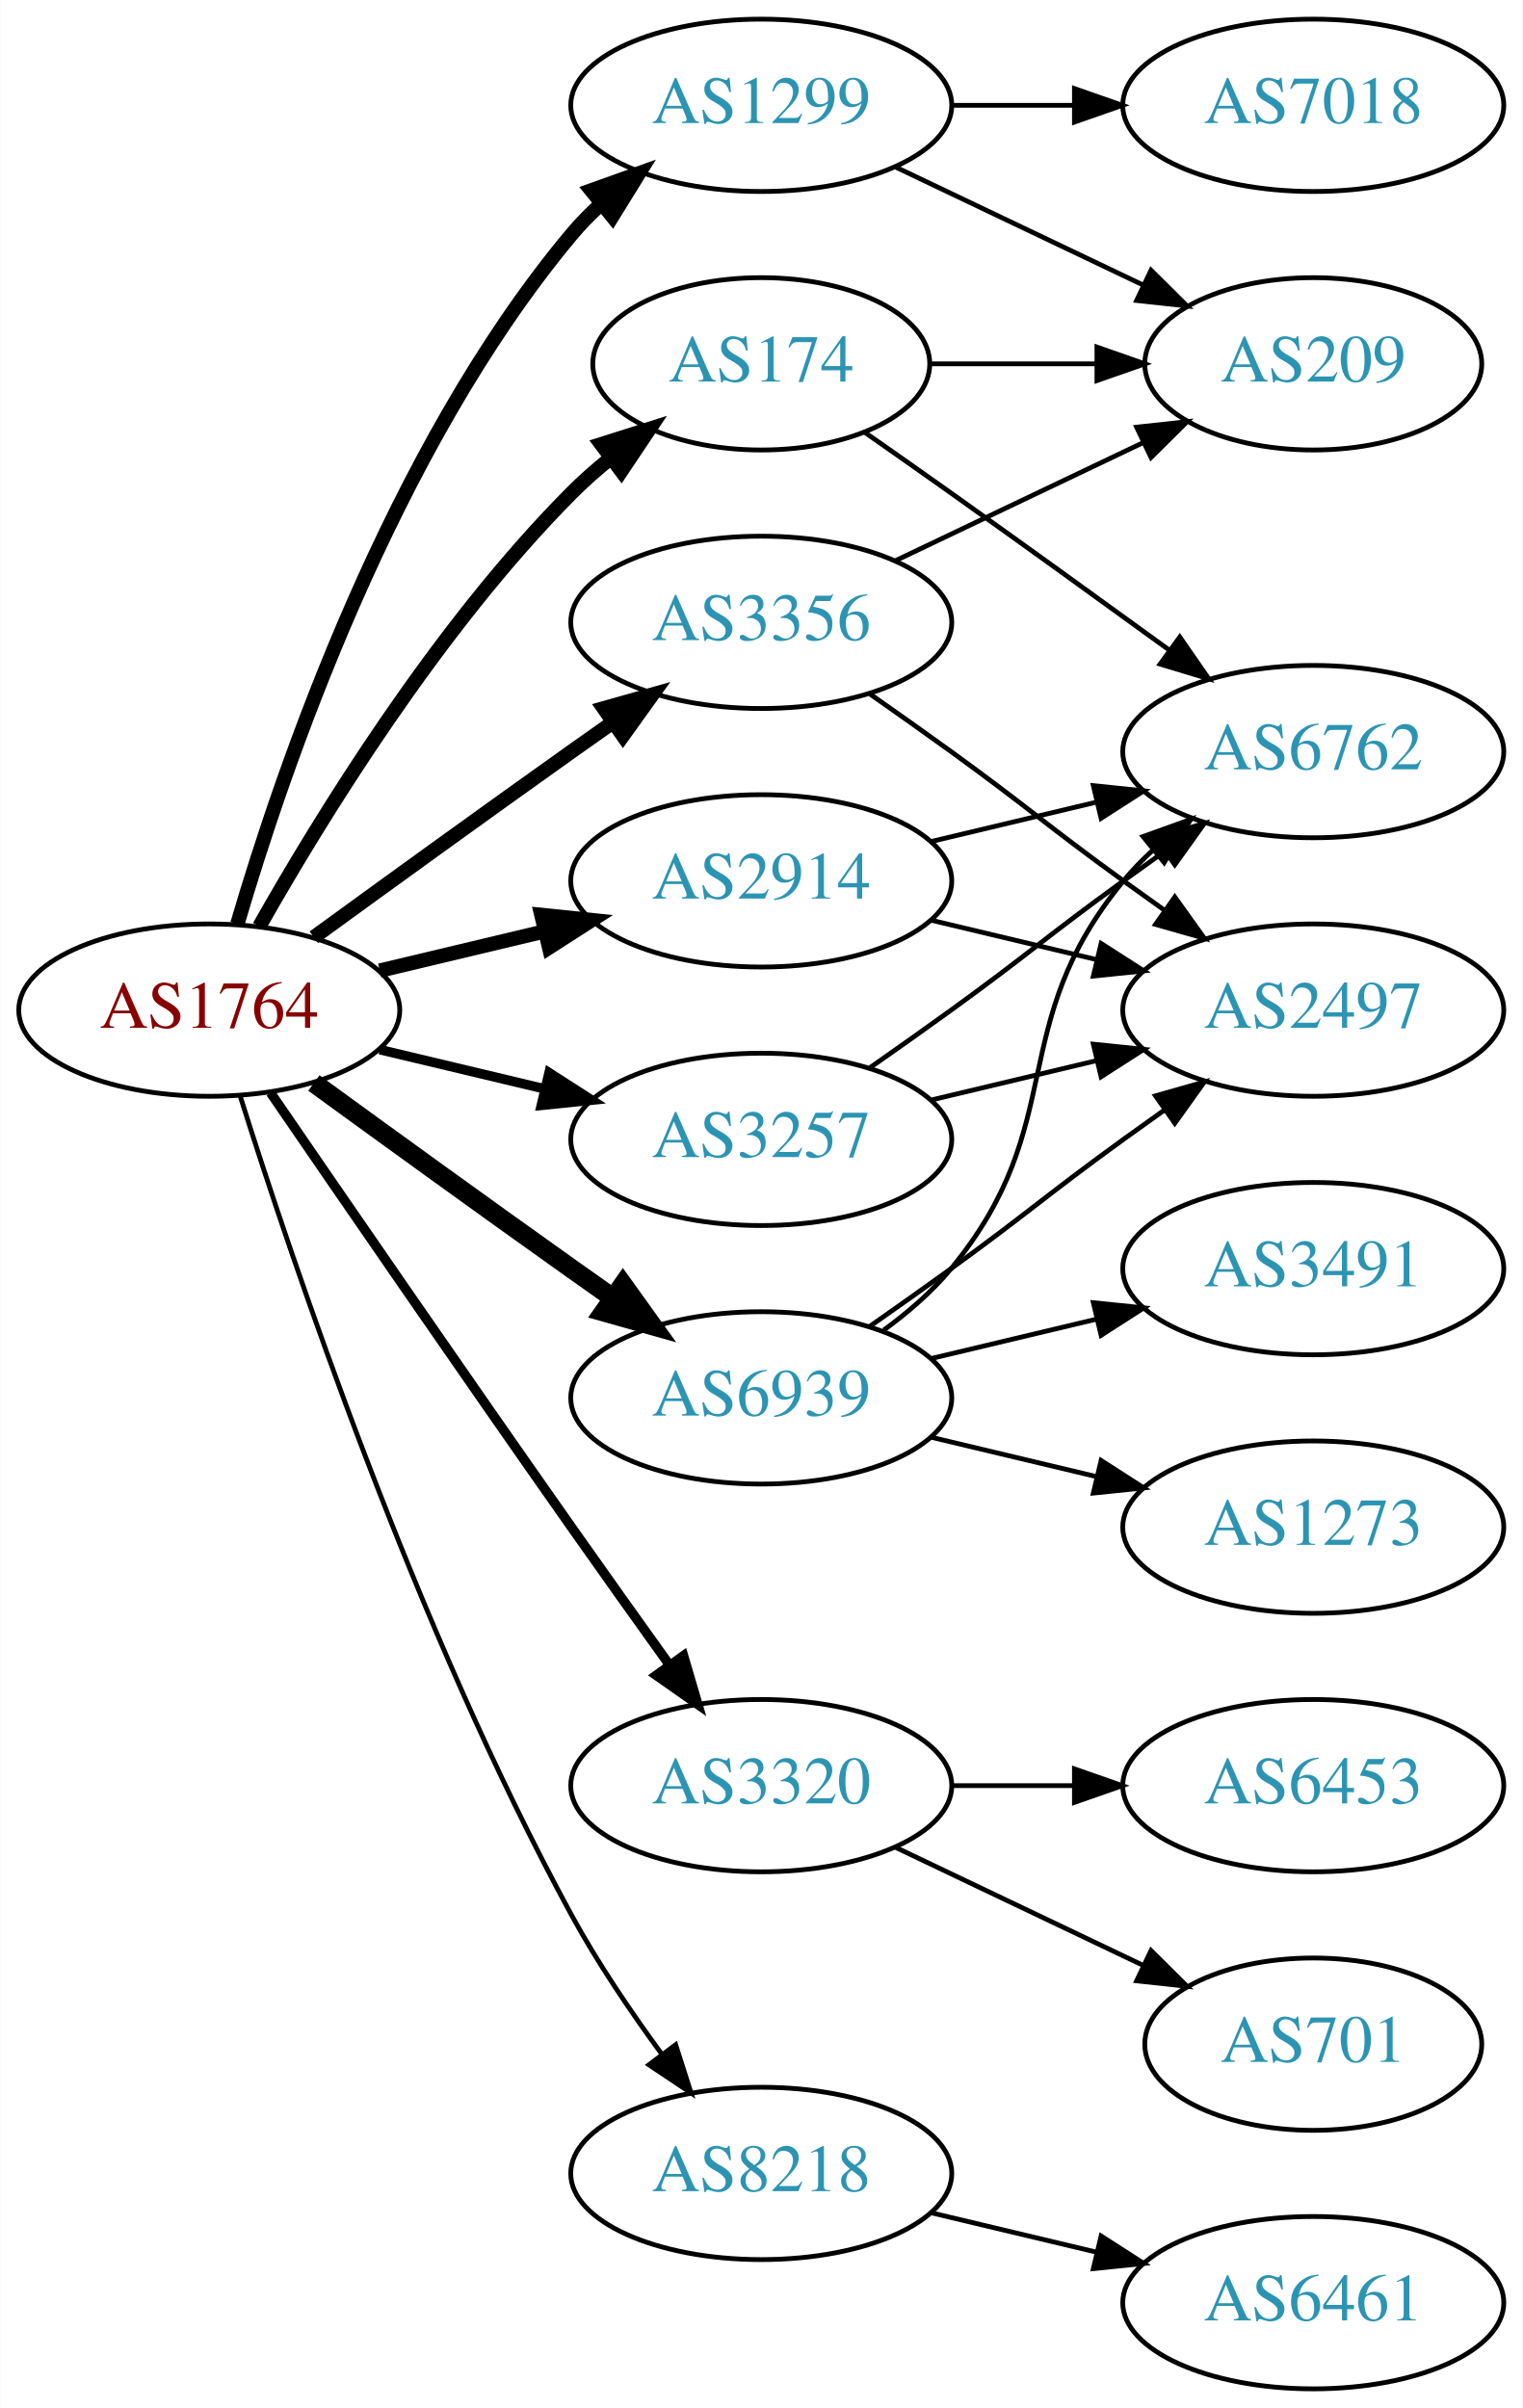
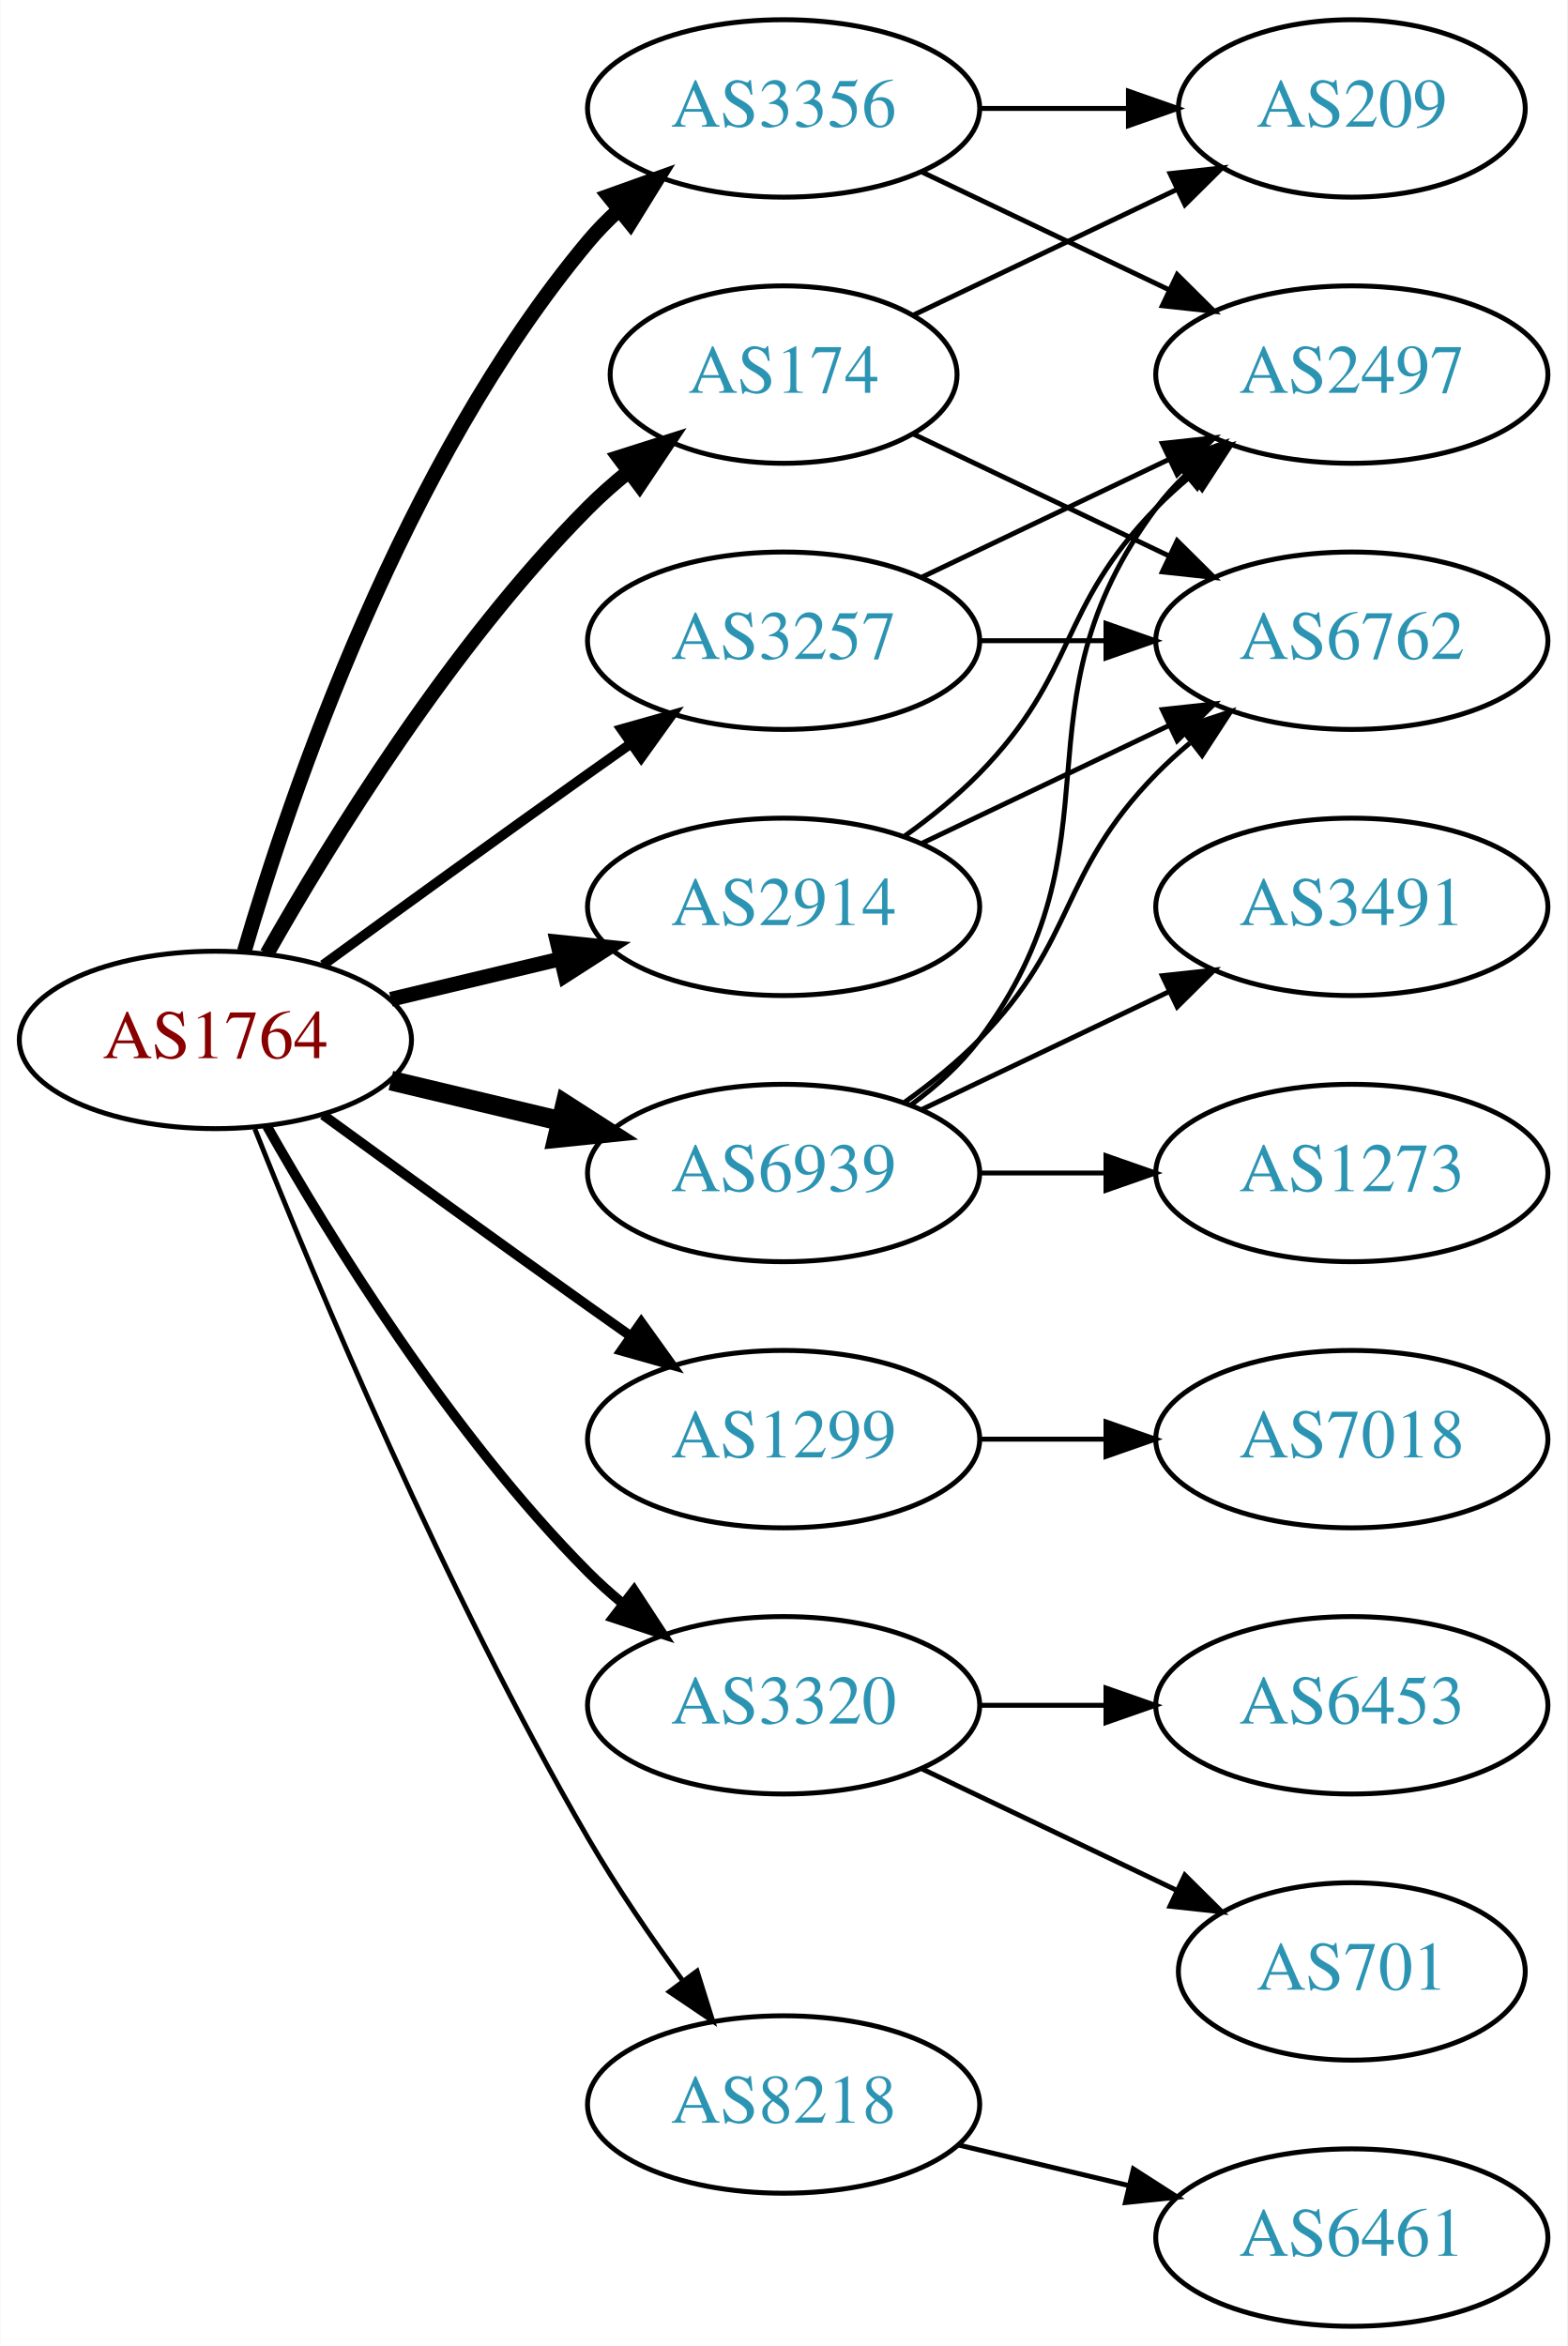
- <svg xmlns="http://www.w3.org/2000/svg" xmlns:xlink="http://www.w3.org/1999/xlink" width="318pt" height="503pt" viewBox="0.00 0.00 317.88 503.00">
-   <g id="graph0" class="graph" transform="scale(1 1) rotate(0) translate(4 499)">
-     <polygon fill="white" stroke="none" points="-4,4 -4,-499 313.879,-499 313.879,4 -4,4" />
+ <svg xmlns="http://www.w3.org/2000/svg" xmlns:xlink="http://www.w3.org/1999/xlink" width="318pt" height="476pt" viewBox="0.00 0.00 317.88 476.00">
+   <g id="graph0" class="graph" transform="scale(1 1) rotate(0) translate(4 472)">
+     <polygon fill="white" stroke="none" points="-4,4 -4,-472 313.879,-472 313.879,4 -4,4" />
    <g id="node1" class="node">
      <g id="a_node1">
        <a xlink:href="/asn/1764" xlink:title="AS1764 ~ NEXTLAYER-AS [AT]">
-           <ellipse fill="#ffffff" stroke="black" cx="39.647" cy="-288" rx="39.794" ry="18" />
-           <text text-anchor="middle" x="39.647" y="-284.3" font-family="Times,serif" font-size="14.00" fill="#880000">AS1764</text>
+           <ellipse fill="#ffffff" stroke="black" cx="39.647" cy="-261" rx="39.794" ry="18" />
+           <text text-anchor="middle" x="39.647" y="-257.3" font-family="Times,serif" font-size="14.00" fill="#880000">AS1764</text>
        </a>
      </g>
    </g>
    <g id="node2" class="node">
      <g id="a_node2">
        <a xlink:href="/asn/174" xlink:title="AS174 ~ Cogent Communications [US]">
-           <ellipse fill="#ffffff" stroke="black" cx="154.939" cy="-423" rx="35.194" ry="18" />
-           <text text-anchor="middle" x="154.939" y="-419.3" font-family="Times,serif" font-size="14.00" fill="#2c94b3">AS174</text>
+           <ellipse fill="#ffffff" stroke="black" cx="154.939" cy="-396" rx="35.194" ry="18" />
+           <text text-anchor="middle" x="154.939" y="-392.3" font-family="Times,serif" font-size="14.00" fill="#2c94b3">AS174</text>
        </a>
      </g>
    </g>
    <g id="edge1" class="edge">
-       <path fill="none" stroke="black" stroke-width="3" d="M50.106,-305.49C62.888,-328.096 87.32,-367.886 115.293,-396 117.793,-398.513 120.554,-400.949 123.415,-403.261" />
-       <polygon fill="black" stroke="black" stroke-width="3" points="121.513,-406.21 131.612,-409.413 125.715,-400.611 121.513,-406.21" />
+       <path fill="none" stroke="black" stroke-width="3" d="M50.106,-278.49C62.888,-301.096 87.32,-340.886 115.293,-369 117.793,-371.513 120.554,-373.949 123.415,-376.261" />
+       <polygon fill="black" stroke="black" stroke-width="3" points="121.513,-379.21 131.612,-382.413 125.715,-373.611 121.513,-379.21" />
    </g>
    <g id="node3" class="node">
      <g id="a_node3">
        <a xlink:href="/asn/1299" xlink:title="AS1299 ~ Telia Carrier [EU]">
-           <ellipse fill="#ffffff" stroke="black" cx="154.939" cy="-477" rx="39.794" ry="18" />
-           <text text-anchor="middle" x="154.939" y="-473.3" font-family="Times,serif" font-size="14.00" fill="#2c94b3">AS1299</text>
+           <ellipse fill="#ffffff" stroke="black" cx="154.939" cy="-180" rx="39.794" ry="18" />
+           <text text-anchor="middle" x="154.939" y="-176.3" font-family="Times,serif" font-size="14.00" fill="#2c94b3">AS1299</text>
        </a>
      </g>
    </g>
    <g id="edge2" class="edge">
-       <path fill="none" stroke="black" stroke-width="3" d="M45.521,-306.002C54.834,-337.844 77.651,-404.981 115.293,-450 117.163,-452.237 119.261,-454.374 121.488,-456.396" />
-       <polygon fill="black" stroke="black" stroke-width="3" points="119.431,-459.234 129.407,-462.804 123.835,-453.793 119.431,-459.234" />
+       <path fill="none" stroke="black" stroke-width="2" d="M61.495,-245.778C76.429,-234.909 97.042,-219.975 115.293,-207 118.113,-204.995 121.056,-202.915 124.005,-200.841" />
+       <polygon fill="black" stroke="black" stroke-width="2" points="126.051,-203.681 132.229,-195.074 122.032,-197.95 126.051,-203.681" />
    </g>
    <g id="node4" class="node">
      <g id="a_node4">
        <a xlink:href="/asn/2914" xlink:title="AS2914 ~ NTT America, Inc. [US]">
-           <ellipse fill="#ffffff" stroke="black" cx="154.939" cy="-315" rx="39.794" ry="18" />
-           <text text-anchor="middle" x="154.939" y="-311.3" font-family="Times,serif" font-size="14.00" fill="#2c94b3">AS2914</text>
+           <ellipse fill="#ffffff" stroke="black" cx="154.939" cy="-288" rx="39.794" ry="18" />
+           <text text-anchor="middle" x="154.939" y="-284.3" font-family="Times,serif" font-size="14.00" fill="#2c94b3">AS2914</text>
        </a>
      </g>
    </g>
    <g id="edge3" class="edge">
-       <path fill="none" stroke="black" stroke-width="3" d="M75.254,-296.248C86.125,-298.838 98.279,-301.735 109.722,-304.462" />
-       <polygon fill="black" stroke="black" stroke-width="3" points="109.005,-307.889 119.544,-306.803 110.628,-301.08 109.005,-307.889" />
+       <path fill="none" stroke="black" stroke-width="3" d="M75.254,-269.248C86.125,-271.838 98.279,-274.735 109.722,-277.462" />
+       <polygon fill="black" stroke="black" stroke-width="3" points="109.005,-280.889 119.544,-279.803 110.628,-274.08 109.005,-280.889" />
    </g>
    <g id="node5" class="node">
      <g id="a_node5">
        <a xlink:href="/asn/3257" xlink:title="AS3257 ~ GTT [DE]">
-           <ellipse fill="#ffffff" stroke="black" cx="154.939" cy="-261" rx="39.794" ry="18" />
-           <text text-anchor="middle" x="154.939" y="-257.3" font-family="Times,serif" font-size="14.00" fill="#2c94b3">AS3257</text>
+           <ellipse fill="#ffffff" stroke="black" cx="154.939" cy="-342" rx="39.794" ry="18" />
+           <text text-anchor="middle" x="154.939" y="-338.3" font-family="Times,serif" font-size="14.00" fill="#2c94b3">AS3257</text>
        </a>
      </g>
    </g>
    <g id="edge4" class="edge">
-       <path fill="none" stroke="black" stroke-width="2" d="M75.254,-279.752C86.125,-277.162 98.279,-274.265 109.722,-271.538" />
-       <polygon fill="black" stroke="black" stroke-width="2" points="110.628,-274.92 119.544,-269.197 109.005,-268.111 110.628,-274.92" />
+       <path fill="none" stroke="black" stroke-width="2" d="M61.495,-276.222C76.429,-287.091 97.042,-302.025 115.293,-315 118.113,-317.005 121.056,-319.085 124.005,-321.159" />
+       <polygon fill="black" stroke="black" stroke-width="2" points="122.032,-324.05 132.229,-326.926 126.051,-318.319 122.032,-324.05" />
    </g>
    <g id="node6" class="node">
      <g id="a_node6">
        <a xlink:href="/asn/3320" xlink:title="AS3320 ~ DTAG [DE]">
          <ellipse fill="#ffffff" stroke="black" cx="154.939" cy="-126" rx="39.794" ry="18" />
          <text text-anchor="middle" x="154.939" y="-122.3" font-family="Times,serif" font-size="14.00" fill="#2c94b3">AS3320</text>
        </a>
      </g>
    </g>
    <g id="edge5" class="edge">
-       <path fill="none" stroke="black" stroke-width="2" d="M52.454,-270.731C67.097,-249.358 92.87,-211.88 115.293,-180 121.927,-170.567 129.278,-160.261 135.772,-151.205" />
-       <polygon fill="black" stroke="black" stroke-width="2" points="138.693,-153.138 141.684,-142.974 133.007,-149.054 138.693,-153.138" />
+       <path fill="none" stroke="black" stroke-width="2" d="M50.106,-243.51C62.888,-220.904 87.32,-181.114 115.293,-153 117.404,-150.879 119.7,-148.812 122.085,-146.829" />
+       <polygon fill="black" stroke="black" stroke-width="2" points="124.601,-149.31 130.401,-140.444 120.338,-143.758 124.601,-149.31" />
    </g>
    <g id="node7" class="node">
      <g id="a_node7">
        <a xlink:href="/asn/3356" xlink:title="AS3356 ~ Level 3 Parent, LLC [US]">
-           <ellipse fill="#ffffff" stroke="black" cx="154.939" cy="-369" rx="39.794" ry="18" />
-           <text text-anchor="middle" x="154.939" y="-365.3" font-family="Times,serif" font-size="14.00" fill="#2c94b3">AS3356</text>
+           <ellipse fill="#ffffff" stroke="black" cx="154.939" cy="-450" rx="39.794" ry="18" />
+           <text text-anchor="middle" x="154.939" y="-446.3" font-family="Times,serif" font-size="14.00" fill="#2c94b3">AS3356</text>
        </a>
      </g>
    </g>
    <g id="edge6" class="edge">
-       <path fill="none" stroke="black" stroke-width="3" d="M61.495,-303.222C76.429,-314.091 97.042,-329.025 115.293,-342 118.113,-344.005 121.056,-346.085 124.005,-348.159" />
-       <polygon fill="black" stroke="black" stroke-width="3" points="122.032,-351.05 132.229,-353.926 126.051,-345.319 122.032,-351.05" />
+       <path fill="none" stroke="black" stroke-width="3" d="M45.521,-279.002C54.834,-310.844 77.651,-377.981 115.293,-423 117.163,-425.237 119.261,-427.374 121.488,-429.396" />
+       <polygon fill="black" stroke="black" stroke-width="3" points="119.431,-432.234 129.407,-435.804 123.835,-426.793 119.431,-432.234" />
    </g>
    <g id="node8" class="node">
      <g id="a_node8">
        <a xlink:href="/asn/6939" xlink:title="AS6939 ~ Hurricane Electric LLC [US]">
-           <ellipse fill="#ffffff" stroke="black" cx="154.939" cy="-207" rx="39.794" ry="18" />
-           <text text-anchor="middle" x="154.939" y="-203.3" font-family="Times,serif" font-size="14.00" fill="#2c94b3">AS6939</text>
+           <ellipse fill="#ffffff" stroke="black" cx="154.939" cy="-234" rx="39.794" ry="18" />
+           <text text-anchor="middle" x="154.939" y="-230.3" font-family="Times,serif" font-size="14.00" fill="#2c94b3">AS6939</text>
        </a>
      </g>
    </g>
    <g id="edge7" class="edge">
-       <path fill="none" stroke="black" stroke-width="4" d="M61.495,-272.778C76.429,-261.909 97.042,-246.975 115.293,-234 118.113,-231.995 121.056,-229.915 124.005,-227.841" />
-       <polygon fill="black" stroke="black" stroke-width="4" points="126.051,-230.681 132.229,-222.074 122.032,-224.95 126.051,-230.681" />
+       <path fill="none" stroke="black" stroke-width="4" d="M75.254,-252.752C86.125,-250.162 98.279,-247.265 109.722,-244.538" />
+       <polygon fill="black" stroke="black" stroke-width="4" points="110.628,-247.92 119.544,-242.197 109.005,-241.111 110.628,-247.92" />
    </g>
    <g id="node9" class="node">
      <g id="a_node9">
        <a xlink:href="/asn/8218" xlink:title="AS8218 ~ legacy Neotelecoms [FR]">
          <ellipse fill="#ffffff" stroke="black" cx="154.939" cy="-45" rx="39.794" ry="18" />
          <text text-anchor="middle" x="154.939" y="-41.3" font-family="Times,serif" font-size="14.00" fill="#2c94b3">AS8218</text>
        </a>
      </g>
    </g>
    <g id="edge8" class="edge">
-       <path fill="none" stroke="black" d="M46.067,-270.159C56.839,-235.854 82.73,-158.797 115.293,-99 120.725,-89.026 127.699,-78.731 134.224,-69.84" />
-       <polygon fill="black" stroke="black" points="137.058,-71.895 140.278,-61.802 131.466,-67.684 137.058,-71.895" />
+       <path fill="none" stroke="black" d="M47.65,-242.949C59.777,-212.43 86.195,-149.067 115.293,-99 121,-89.181 128.038,-78.922 134.537,-70.016" />
+       <polygon fill="black" stroke="black" points="137.377,-72.061 140.542,-61.95 131.763,-67.881 137.377,-72.061" />
    </g>
    <g id="node10" class="node">
      <g id="a_node10">
+         <a xlink:href="/asn/209" xlink:title="AS209 ~ CenturyLink Communications, LLC [US]">
+           <ellipse fill="#ffffff" stroke="black" cx="270.232" cy="-450" rx="35.194" ry="18" />
+           <text text-anchor="middle" x="270.232" y="-446.3" font-family="Times,serif" font-size="14.00" fill="#2c94b3">AS209</text>
+         </a>
+       </g>
+     </g>
+     <g id="edge9" class="edge">
+       <path fill="none" stroke="black" d="M181.365,-408.119C197.108,-415.622 217.53,-425.356 234.723,-433.551" />
+       <polygon fill="black" stroke="black" points="233.359,-436.779 243.892,-437.922 236.371,-430.46 233.359,-436.779" />
+     </g>
+     <g id="node11" class="node">
+       <g id="a_node11">
        <a xlink:href="/asn/6762" xlink:title="AS6762 ~ TELECOM ITALIA SPARKLE S.p.A. [IT]">
          <ellipse fill="#ffffff" stroke="black" cx="270.232" cy="-342" rx="39.794" ry="18" />
          <text text-anchor="middle" x="270.232" y="-338.3" font-family="Times,serif" font-size="14.00" fill="#2c94b3">AS6762</text>
        </a>
      </g>
    </g>
-     <g id="edge9" class="edge">
-       <path fill="none" stroke="black" d="M176.441,-408.77C182.315,-404.668 188.716,-400.173 194.586,-396 209.7,-385.255 226.434,-373.167 240.221,-363.156" />
-       <polygon fill="black" stroke="black" points="242.354,-365.933 248.384,-357.222 238.238,-360.271 242.354,-365.933" />
-     </g>
-     <g id="node11" class="node">
-       <g id="a_node11">
-         <a xlink:href="/asn/209" xlink:title="AS209 ~ CenturyLink Communications, LLC [US]">
-           <ellipse fill="#ffffff" stroke="black" cx="270.232" cy="-423" rx="35.194" ry="18" />
-           <text text-anchor="middle" x="270.232" y="-419.3" font-family="Times,serif" font-size="14.00" fill="#2c94b3">AS209</text>
-         </a>
-       </g>
-     </g>
    <g id="edge10" class="edge">
-       <path fill="none" stroke="black" d="M190.239,-423C201.109,-423 213.286,-423 224.764,-423" />
-       <polygon fill="black" stroke="black" points="225.05,-426.5 235.05,-423 225.05,-419.5 225.05,-426.5" />
-     </g>
-     <g id="edge12" class="edge">
-       <path fill="none" stroke="black" d="M183.076,-464.066C198.508,-456.71 217.993,-447.423 234.528,-439.541" />
-       <polygon fill="black" stroke="black" points="236.349,-442.551 243.87,-435.089 233.337,-436.232 236.349,-442.551" />
+       <path fill="none" stroke="black" d="M181.365,-383.881C196.667,-376.587 216.391,-367.186 233.273,-359.14" />
+       <polygon fill="black" stroke="black" points="234.792,-362.293 242.313,-354.831 231.78,-355.974 234.792,-362.293" />
    </g>
    <g id="node12" class="node">
      <g id="a_node12">
        <a xlink:href="/asn/7018" xlink:title="AS7018 ~ AT&amp;T Services, Inc. [US]">
-           <ellipse fill="#ffffff" stroke="black" cx="270.232" cy="-477" rx="39.794" ry="18" />
-           <text text-anchor="middle" x="270.232" y="-473.3" font-family="Times,serif" font-size="14.00" fill="#2c94b3">AS7018</text>
+           <ellipse fill="#ffffff" stroke="black" cx="270.232" cy="-180" rx="39.794" ry="18" />
+           <text text-anchor="middle" x="270.232" y="-176.3" font-family="Times,serif" font-size="14.00" fill="#2c94b3">AS7018</text>
        </a>
      </g>
    </g>
    <g id="edge11" class="edge">
-       <path fill="none" stroke="black" d="M194.612,-477C202.815,-477 211.579,-477 220.111,-477" />
-       <polygon fill="black" stroke="black" points="220.35,-480.5 230.35,-477 220.35,-473.5 220.35,-480.5" />
-     </g>
-     <g id="edge14" class="edge">
-       <path fill="none" stroke="black" d="M190.547,-323.248C201.418,-325.838 213.572,-328.735 225.015,-331.462" />
-       <polygon fill="black" stroke="black" points="224.298,-334.889 234.837,-333.803 225.921,-328.08 224.298,-334.889" />
+       <path fill="none" stroke="black" d="M194.612,-180C202.815,-180 211.579,-180 220.111,-180" />
+       <polygon fill="black" stroke="black" points="220.35,-183.5 230.35,-180 220.35,-176.5 220.35,-183.5" />
+     </g>
+     <g id="edge13" class="edge">
+       <path fill="none" stroke="black" d="M183.076,-300.934C198.07,-308.081 216.891,-317.052 233.114,-324.785" />
+       <polygon fill="black" stroke="black" points="231.784,-328.028 242.317,-329.171 234.796,-321.709 231.784,-328.028" />
    </g>
    <g id="node13" class="node">
      <g id="a_node13">
        <a xlink:href="/asn/2497" xlink:title="AS2497 ~ Internet Initiative Japan Inc. [JP]">
-           <ellipse fill="#ffffff" stroke="black" cx="270.232" cy="-288" rx="39.794" ry="18" />
-           <text text-anchor="middle" x="270.232" y="-284.3" font-family="Times,serif" font-size="14.00" fill="#2c94b3">AS2497</text>
-         </a>
-       </g>
-     </g>
-     <g id="edge13" class="edge">
-       <path fill="none" stroke="black" d="M190.547,-306.752C201.418,-304.162 213.572,-301.265 225.015,-298.538" />
-       <polygon fill="black" stroke="black" points="225.921,-301.92 234.837,-296.197 224.298,-295.111 225.921,-301.92" />
-     </g>
-     <g id="edge16" class="edge">
-       <path fill="none" stroke="black" d="M177.696,-276.009C183.231,-279.879 189.15,-284.064 194.586,-288 210.786,-299.729 214.386,-303.271 230.586,-315 233.389,-317.029 236.32,-319.125 239.261,-321.21" />
-       <polygon fill="black" stroke="black" points="237.283,-324.097 247.475,-326.991 241.312,-318.373 237.283,-324.097" />
+           <ellipse fill="#ffffff" stroke="black" cx="270.232" cy="-396" rx="39.794" ry="18" />
+           <text text-anchor="middle" x="270.232" y="-392.3" font-family="Times,serif" font-size="14.00" fill="#2c94b3">AS2497</text>
+         </a>
+       </g>
+     </g>
+     <g id="edge12" class="edge">
+       <path fill="none" stroke="black" d="M179.533,-302.389C184.789,-306.148 190.121,-310.437 194.586,-315 214.758,-335.617 210.413,-348.383 230.586,-369 232.679,-371.139 234.962,-373.218 237.339,-375.21" />
+       <polygon fill="black" stroke="black" points="235.582,-378.275 245.638,-381.611 239.857,-372.732 235.582,-378.275" />
    </g>
    <g id="edge15" class="edge">
-       <path fill="none" stroke="black" d="M190.547,-269.248C201.418,-271.838 213.572,-274.735 225.015,-277.462" />
-       <polygon fill="black" stroke="black" points="224.298,-280.889 234.837,-279.803 225.921,-274.08 224.298,-280.889" />
+       <path fill="none" stroke="black" d="M194.612,-342C202.815,-342 211.579,-342 220.111,-342" />
+       <polygon fill="black" stroke="black" points="220.35,-345.5 230.35,-342 220.35,-338.5 220.35,-345.5" />
+     </g>
+     <g id="edge14" class="edge">
+       <path fill="none" stroke="black" d="M183.076,-354.934C198.07,-362.081 216.891,-371.052 233.114,-378.785" />
+       <polygon fill="black" stroke="black" points="231.784,-382.028 242.317,-383.171 234.796,-375.709 231.784,-382.028" />
    </g>
    <g id="node14" class="node">
      <g id="a_node14">
        <a xlink:href="/asn/701" xlink:title="AS701 ~ UUNET [US]">
          <ellipse fill="#ffffff" stroke="black" cx="270.232" cy="-72" rx="35.194" ry="18" />
          <text text-anchor="middle" x="270.232" y="-68.3" font-family="Times,serif" font-size="14.00" fill="#2c94b3">AS701</text>
        </a>
      </g>
    </g>
-     <g id="edge17" class="edge">
+     <g id="edge16" class="edge">
      <path fill="none" stroke="black" d="M183.076,-113.066C198.508,-105.71 217.993,-96.423 234.528,-88.541" />
      <polygon fill="black" stroke="black" points="236.349,-91.551 243.87,-84.089 233.337,-85.232 236.349,-91.551" />
    </g>
    <g id="node15" class="node">
      <g id="a_node15">
        <a xlink:href="/asn/6453" xlink:title="AS6453 ~ TATA COMMUNICATIONS (AMERICA) INC [US]">
          <ellipse fill="#ffffff" stroke="black" cx="270.232" cy="-126" rx="39.794" ry="18" />
          <text text-anchor="middle" x="270.232" y="-122.3" font-family="Times,serif" font-size="14.00" fill="#2c94b3">AS6453</text>
        </a>
      </g>
    </g>
-     <g id="edge18" class="edge">
+     <g id="edge17" class="edge">
      <path fill="none" stroke="black" d="M194.612,-126C202.815,-126 211.579,-126 220.111,-126" />
      <polygon fill="black" stroke="black" points="220.35,-129.5 230.35,-126 220.35,-122.5 220.35,-129.5" />
    </g>
+     <g id="edge18" class="edge">
+       <path fill="none" stroke="black" d="M194.612,-450C204.317,-450 214.808,-450 224.771,-450" />
+       <polygon fill="black" stroke="black" points="224.907,-453.5 234.907,-450 224.907,-446.5 224.907,-453.5" />
+     </g>
    <g id="edge19" class="edge">
-       <path fill="none" stroke="black" d="M183.076,-381.934C198.508,-389.29 217.993,-398.577 234.528,-406.459" />
-       <polygon fill="black" stroke="black" points="233.337,-409.768 243.87,-410.911 236.349,-403.449 233.337,-409.768" />
+       <path fill="none" stroke="black" d="M183.076,-437.066C198.07,-429.919 216.891,-420.948 233.114,-413.215" />
+       <polygon fill="black" stroke="black" points="234.796,-416.291 242.317,-408.829 231.784,-409.972 234.796,-416.291" />
+     </g>
+     <g id="edge22" class="edge">
+       <path fill="none" stroke="black" d="M179.533,-248.389C184.789,-252.148 190.121,-256.437 194.586,-261 214.758,-281.617 210.413,-294.383 230.586,-315 232.679,-317.139 234.962,-319.218 237.339,-321.21" />
+       <polygon fill="black" stroke="black" points="235.582,-324.275 245.638,-327.611 239.857,-318.732 235.582,-324.275" />
    </g>
    <g id="edge20" class="edge">
-       <path fill="none" stroke="black" d="M177.696,-353.991C183.231,-350.121 189.15,-345.936 194.586,-342 210.786,-330.271 214.386,-326.729 230.586,-315 233.389,-312.971 236.32,-310.875 239.261,-308.79" />
-       <polygon fill="black" stroke="black" points="241.312,-311.627 247.475,-303.009 237.283,-305.903 241.312,-311.627" />
-     </g>
-     <g id="edge22" class="edge">
-       <path fill="none" stroke="black" d="M180.52,-221.156C185.614,-224.872 190.628,-229.201 194.586,-234 219.651,-264.394 205.521,-284.606 230.586,-315 232.441,-317.25 234.528,-319.396 236.747,-321.424" />
-       <polygon fill="black" stroke="black" points="234.683,-324.256 244.652,-327.844 239.096,-318.823 234.683,-324.256" />
-     </g>
-     <g id="edge24" class="edge">
-       <path fill="none" stroke="black" d="M177.696,-222.009C183.231,-225.879 189.15,-230.064 194.586,-234 210.786,-245.729 214.386,-249.271 230.586,-261 233.389,-263.029 236.32,-265.125 239.261,-267.21" />
-       <polygon fill="black" stroke="black" points="237.283,-270.097 247.475,-272.991 241.312,-264.373 237.283,-270.097" />
+       <path fill="none" stroke="black" d="M180.87,-247.882C185.946,-251.611 190.864,-256.016 194.586,-261 224.857,-301.542 200.315,-328.458 230.586,-369 232.33,-371.336 234.338,-373.545 236.501,-375.617" />
+       <polygon fill="black" stroke="black" points="234.379,-378.405 244.302,-382.118 238.861,-373.027 234.379,-378.405" />
    </g>
    <g id="node16" class="node">
      <g id="a_node16">
        <a xlink:href="/asn/1273" xlink:title="AS1273 ~ Vodafone Group PLC [EU]">
-           <ellipse fill="#ffffff" stroke="black" cx="270.232" cy="-180" rx="39.794" ry="18" />
-           <text text-anchor="middle" x="270.232" y="-176.3" font-family="Times,serif" font-size="14.00" fill="#2c94b3">AS1273</text>
+           <ellipse fill="#ffffff" stroke="black" cx="270.232" cy="-234" rx="39.794" ry="18" />
+           <text text-anchor="middle" x="270.232" y="-230.3" font-family="Times,serif" font-size="14.00" fill="#2c94b3">AS1273</text>
        </a>
      </g>
    </g>
    <g id="edge21" class="edge">
-       <path fill="none" stroke="black" d="M190.547,-198.752C201.418,-196.162 213.572,-193.265 225.015,-190.538" />
-       <polygon fill="black" stroke="black" points="225.921,-193.92 234.837,-188.197 224.298,-187.111 225.921,-193.92" />
+       <path fill="none" stroke="black" d="M194.612,-234C202.815,-234 211.579,-234 220.111,-234" />
+       <polygon fill="black" stroke="black" points="220.35,-237.5 230.35,-234 220.35,-230.5 220.35,-237.5" />
    </g>
    <g id="node17" class="node">
      <g id="a_node17">
        <a xlink:href="/asn/3491" xlink:title="AS3491 ~ PCCW Global, Inc. [US]">
-           <ellipse fill="#ffffff" stroke="black" cx="270.232" cy="-234" rx="39.794" ry="18" />
-           <text text-anchor="middle" x="270.232" y="-230.3" font-family="Times,serif" font-size="14.00" fill="#2c94b3">AS3491</text>
+           <ellipse fill="#ffffff" stroke="black" cx="270.232" cy="-288" rx="39.794" ry="18" />
+           <text text-anchor="middle" x="270.232" y="-284.3" font-family="Times,serif" font-size="14.00" fill="#2c94b3">AS3491</text>
        </a>
      </g>
    </g>
    <g id="edge23" class="edge">
-       <path fill="none" stroke="black" d="M190.547,-215.248C201.418,-217.838 213.572,-220.735 225.015,-223.462" />
-       <polygon fill="black" stroke="black" points="224.298,-226.889 234.837,-225.803 225.921,-220.08 224.298,-226.889" />
+       <path fill="none" stroke="black" d="M183.076,-246.934C198.07,-254.081 216.891,-263.052 233.114,-270.785" />
+       <polygon fill="black" stroke="black" points="231.784,-274.028 242.317,-275.171 234.796,-267.709 231.784,-274.028" />
    </g>
    <g id="node18" class="node">
      <g id="a_node18">
        <a xlink:href="/asn/6461" xlink:title="AS6461 ~ Zayo Bandwidth [US]">
          <ellipse fill="#ffffff" stroke="black" cx="270.232" cy="-18" rx="39.794" ry="18" />
          <text text-anchor="middle" x="270.232" y="-14.3" font-family="Times,serif" font-size="14.00" fill="#2c94b3">AS6461</text>
        </a>
      </g>
    </g>
-     <g id="edge25" class="edge">
+     <g id="edge24" class="edge">
      <path fill="none" stroke="black" d="M190.547,-36.752C201.418,-34.162 213.572,-31.265 225.015,-28.538" />
      <polygon fill="black" stroke="black" points="225.921,-31.92 234.837,-26.197 224.298,-25.111 225.921,-31.92" />
    </g>
  </g>
</svg>
